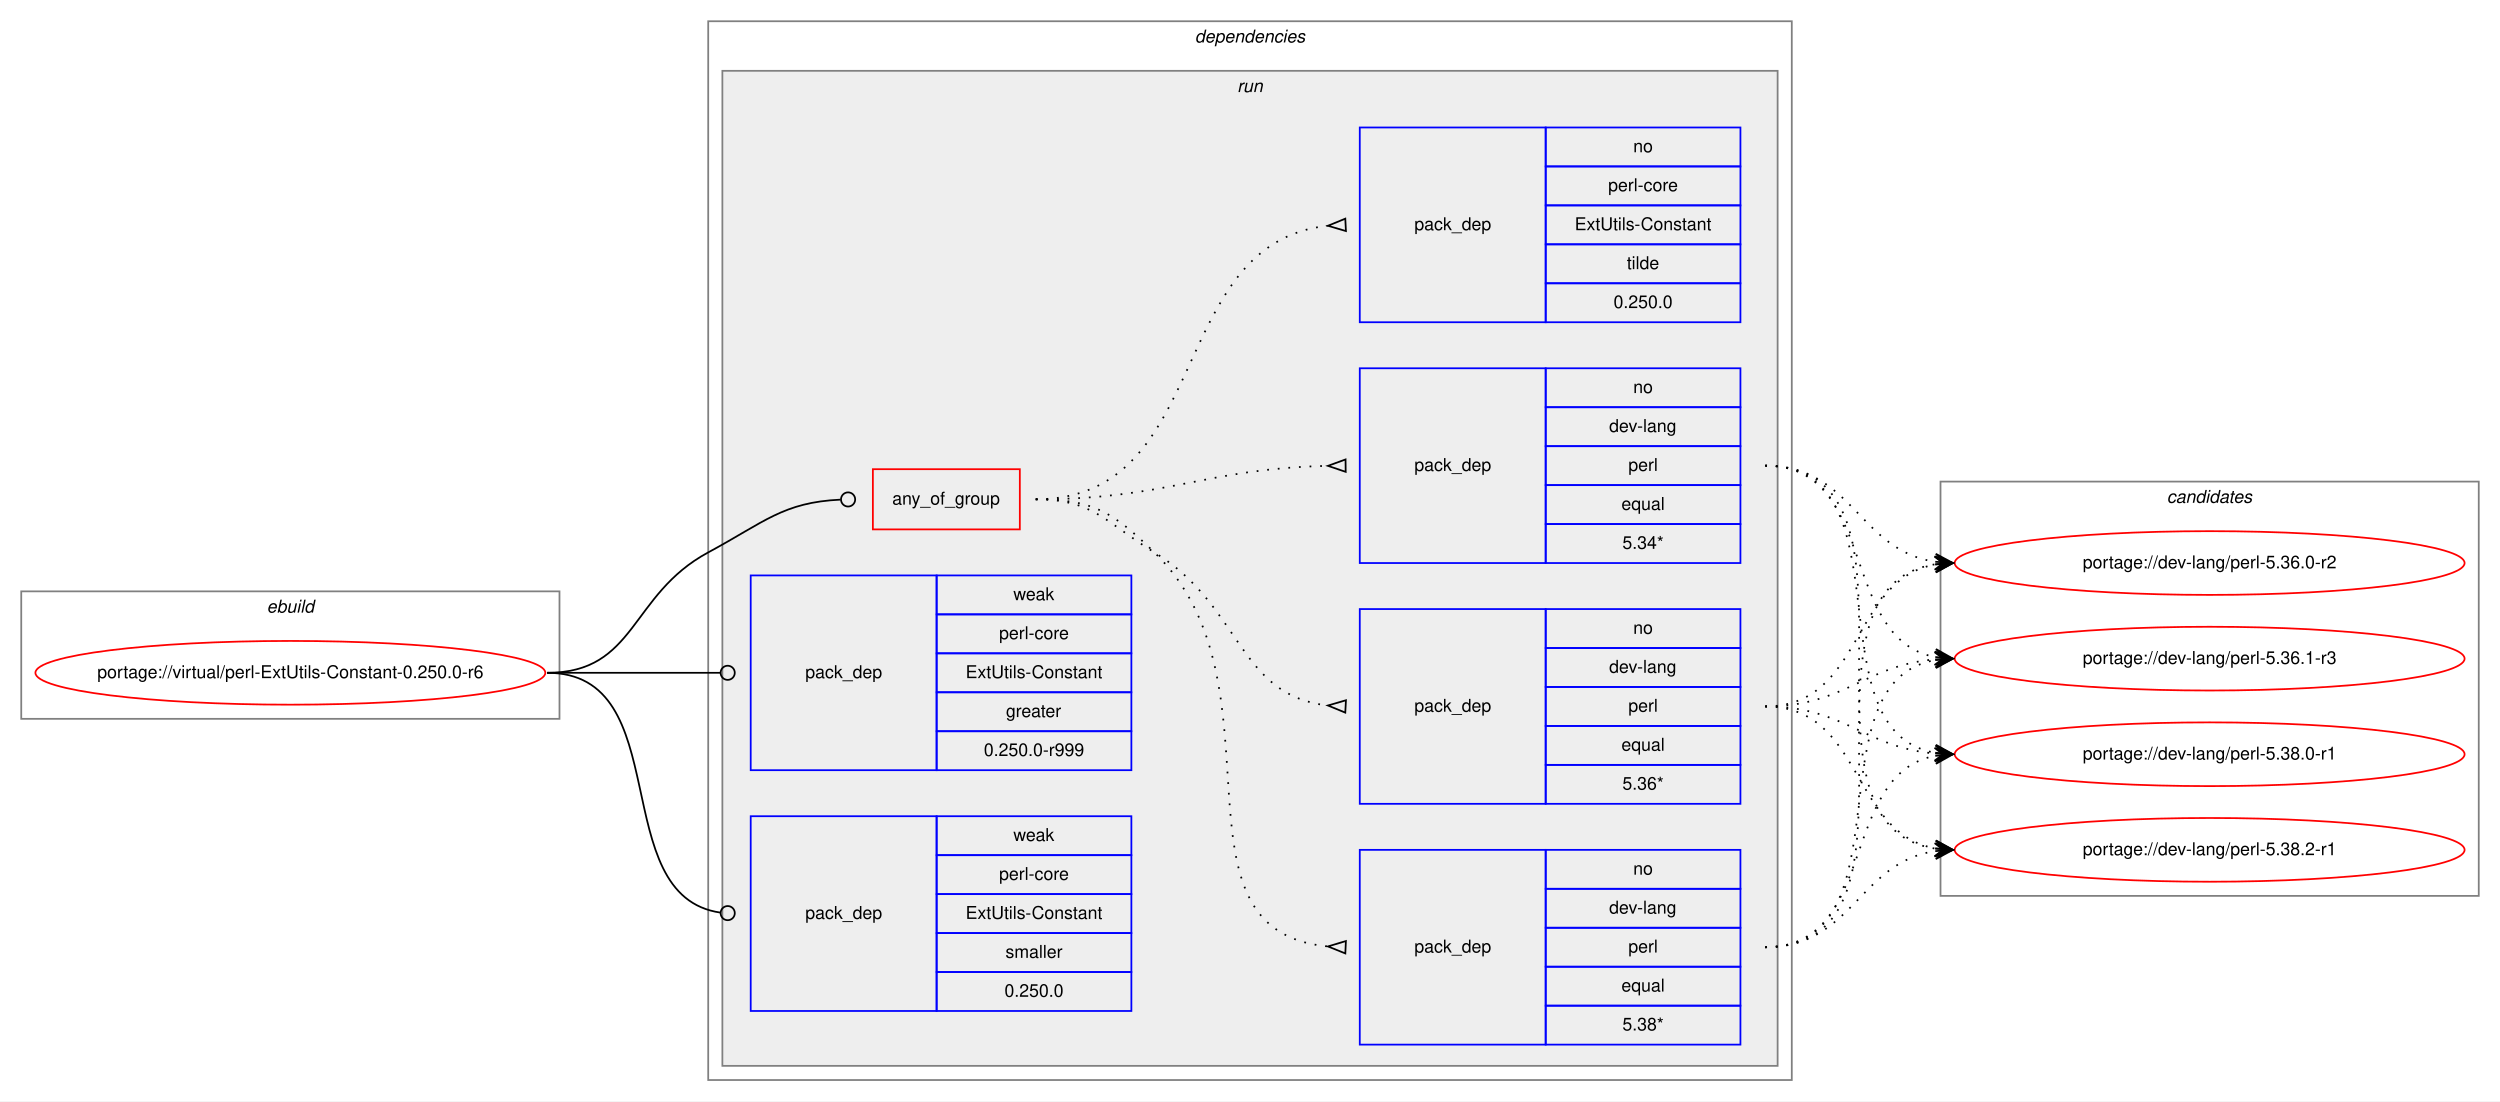
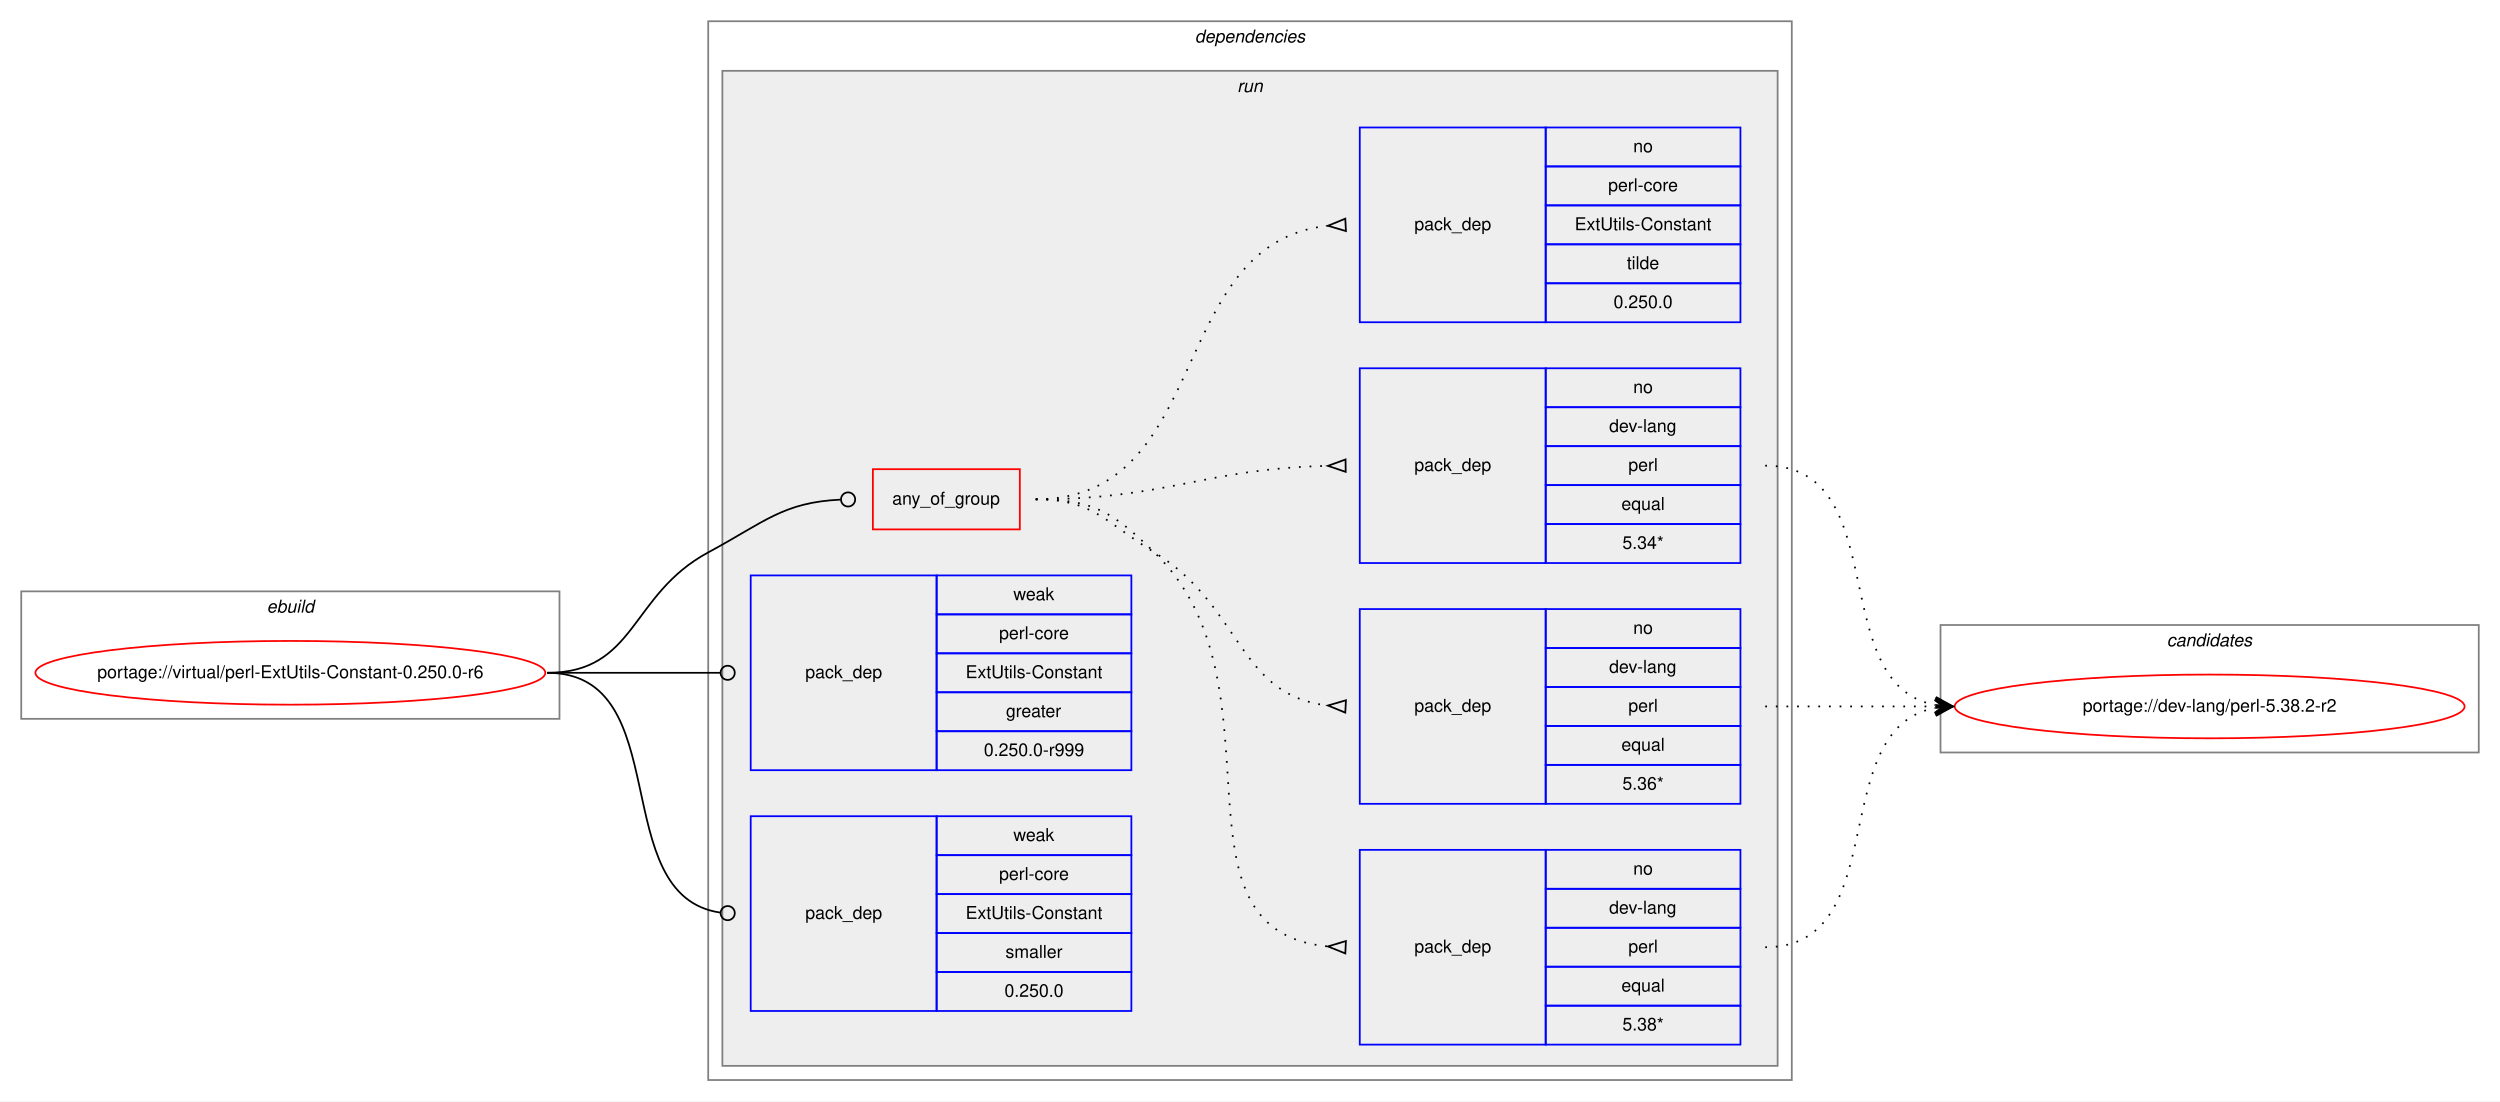
<svg xmlns="http://www.w3.org/2000/svg" xmlns:xlink="http://www.w3.org/1999/xlink" width="1412pt" height="622pt" viewBox="0.00 0.00 1412.00 622.00">
  <g id="graph0" class="graph" transform="scale(1 1) rotate(0) translate(4 618)">
    <polygon fill="white" stroke="transparent" points="-4,4 -4,-618 1408,-618 1408,4 -4,4" />
    <g id="clust1" class="cluster">
      <polygon fill="none" stroke="gray" points="8,-212 8,-284 312,-284 312,-212 8,-212" />
      <text text-anchor="start" x="146.66" y="-272" font-family="Helvetica,sans-Serif" font-style="italic" font-size="10.00">ebuild</text>
    </g>
    <g id="clust2" class="cluster">
      <polygon fill="none" stroke="gray" points="396,-8 396,-606 1008,-606 1008,-8 396,-8" />
      <text text-anchor="start" x="670.88" y="-594" font-family="Helvetica,sans-Serif" font-style="italic" font-size="10.00">dependencies</text>
    </g>
    <g id="clust5" class="cluster">
      <polygon fill="#eeeeee" stroke="gray" points="404,-16 404,-578 1000,-578 1000,-16 404,-16" />
      <text text-anchor="start" x="694.78" y="-566" font-family="Helvetica,sans-Serif" font-style="italic" font-size="10.00">run</text>
    </g>
    <g id="clust13" class="cluster">
-       <polygon fill="none" stroke="gray" points="1092,-112 1092,-346 1396,-346 1396,-112 1092,-112" />
-       <text text-anchor="start" x="1219.82" y="-334" font-family="Helvetica,sans-Serif" font-style="italic" font-size="10.00">candidates</text>
+       <polygon fill="none" stroke="gray" points="1092,-193 1092,-265 1396,-265 1396,-193 1092,-193" />
+       <text text-anchor="start" x="1219.82" y="-253" font-family="Helvetica,sans-Serif" font-style="italic" font-size="10.00">candidates</text>
    </g>
    <g id="node1" class="node">
      <g id="a_node1">
        <a xlink:href="../virtual/perl-ExtUtils-Constant-0.250.0-r6.svg" xlink:title="portage://virtual/perl-ExtUtils-Constant-0.250.0-r6">
          <ellipse fill="none" stroke="red" cx="160" cy="-238" rx="144" ry="18" />
          <text text-anchor="middle" x="160" y="-235" font-family="Helvetica,sans-Serif" font-size="10.00">portage://virtual/perl-ExtUtils-Constant-0.250.0-r6</text>
        </a>
      </g>
    </g>
    <g id="node2" class="node">
      <polygon fill="none" stroke="red" points="489,-319 489,-353 572,-353 572,-319 489,-319" />
      <text text-anchor="start" x="499.93" y="-333" font-family="Helvetica,sans-Serif" font-size="10.00">any_of_group</text>
    </g>
    <g id="edge5" class="edge">
      <path fill="none" stroke="black" d="M305,-238C355.49,-238 351.55,-282.05 396,-306 427.97,-323.23 438.26,-334.27 470.74,-335.81" />
      <ellipse fill="none" stroke="black" cx="475" cy="-335.91" rx="4" ry="4" />
    </g>
    <g id="node7" class="node">
      <polygon fill="none" stroke="blue" points="420,-183 420,-293 525,-293 525,-183 420,-183" />
      <text text-anchor="start" x="450.82" y="-235" font-family="Helvetica,sans-Serif" font-size="10.00">pack_dep</text>
      <polygon fill="none" stroke="blue" points="525,-271 525,-293 635,-293 635,-271 525,-271" />
      <text text-anchor="start" x="568.33" y="-279" font-family="Helvetica,sans-Serif" font-size="10.00">weak</text>
      <polygon fill="none" stroke="blue" points="525,-249 525,-271 635,-271 635,-249 525,-249" />
      <text text-anchor="start" x="560.28" y="-257" font-family="Helvetica,sans-Serif" font-size="10.00">perl-core</text>
      <polygon fill="none" stroke="blue" points="525,-227 525,-249 635,-249 635,-227 525,-227" />
      <text text-anchor="start" x="541.39" y="-235" font-family="Helvetica,sans-Serif" font-size="10.00">ExtUtils-Constant</text>
      <polygon fill="none" stroke="blue" points="525,-205 525,-227 635,-227 635,-205 525,-205" />
      <text text-anchor="start" x="564.16" y="-213" font-family="Helvetica,sans-Serif" font-size="10.00">greater</text>
      <polygon fill="none" stroke="blue" points="525,-183 525,-205 635,-205 635,-183 525,-183" />
      <text text-anchor="start" x="551.66" y="-191" font-family="Helvetica,sans-Serif" font-size="10.00">0.250.0-r999</text>
    </g>
    <g id="edge6" class="edge">
      <path fill="none" stroke="black" d="M305,-238C349.26,-238 362.33,-238 402.82,-238" />
      <ellipse fill="none" stroke="black" cx="407" cy="-238" rx="4" ry="4" />
    </g>
    <g id="node8" class="node">
      <polygon fill="none" stroke="blue" points="420,-47 420,-157 525,-157 525,-47 420,-47" />
      <text text-anchor="start" x="450.82" y="-99" font-family="Helvetica,sans-Serif" font-size="10.00">pack_dep</text>
      <polygon fill="none" stroke="blue" points="525,-135 525,-157 635,-157 635,-135 525,-135" />
      <text text-anchor="start" x="568.33" y="-143" font-family="Helvetica,sans-Serif" font-size="10.00">weak</text>
      <polygon fill="none" stroke="blue" points="525,-113 525,-135 635,-135 635,-113 525,-113" />
      <text text-anchor="start" x="560.28" y="-121" font-family="Helvetica,sans-Serif" font-size="10.00">perl-core</text>
      <polygon fill="none" stroke="blue" points="525,-91 525,-113 635,-113 635,-91 525,-91" />
      <text text-anchor="start" x="541.39" y="-99" font-family="Helvetica,sans-Serif" font-size="10.00">ExtUtils-Constant</text>
      <polygon fill="none" stroke="blue" points="525,-69 525,-91 635,-91 635,-69 525,-69" />
      <text text-anchor="start" x="563.89" y="-77" font-family="Helvetica,sans-Serif" font-size="10.00">smaller</text>
      <polygon fill="none" stroke="blue" points="525,-47 525,-69 635,-69 635,-47 525,-47" />
      <text text-anchor="start" x="563.32" y="-55" font-family="Helvetica,sans-Serif" font-size="10.00">0.250.0</text>
    </g>
    <g id="edge7" class="edge">
      <path fill="none" stroke="black" d="M305,-238C378.79,-238 337.7,-111.91 402.97,-102.55" />
      <ellipse fill="none" stroke="black" cx="407.01" cy="-102.27" rx="4" ry="4" />
    </g>
    <g id="node3" class="node">
      <polygon fill="none" stroke="blue" points="764,-28 764,-138 869,-138 869,-28 764,-28" />
      <text text-anchor="start" x="794.82" y="-80" font-family="Helvetica,sans-Serif" font-size="10.00">pack_dep</text>
      <polygon fill="none" stroke="blue" points="869,-116 869,-138 979,-138 979,-116 869,-116" />
      <text text-anchor="start" x="918.44" y="-124" font-family="Helvetica,sans-Serif" font-size="10.00">no</text>
      <polygon fill="none" stroke="blue" points="869,-94 869,-116 979,-116 979,-94 869,-94" />
      <text text-anchor="start" x="904.83" y="-102" font-family="Helvetica,sans-Serif" font-size="10.00">dev-lang</text>
      <polygon fill="none" stroke="blue" points="869,-72 869,-94 979,-94 979,-72 869,-72" />
      <text text-anchor="start" x="915.67" y="-80" font-family="Helvetica,sans-Serif" font-size="10.00">perl</text>
      <polygon fill="none" stroke="blue" points="869,-50 869,-72 979,-72 979,-50 869,-50" />
      <text text-anchor="start" x="911.77" y="-58" font-family="Helvetica,sans-Serif" font-size="10.00">equal</text>
      <polygon fill="none" stroke="blue" points="869,-28 869,-50 979,-50 979,-28 869,-28" />
      <text text-anchor="start" x="912.33" y="-36" font-family="Helvetica,sans-Serif" font-size="10.00">5.38*</text>
    </g>
    <g id="edge1" class="edge">
      <path fill="none" stroke="black" stroke-dasharray="1,5" d="M581,-336C613.63,-336 624.59,-328.72 648,-306 724.48,-231.78 650.94,-92.36 745.94,-83.45" />
      <polygon fill="none" stroke="black" points="756.16,-86.5 746.01,-83.45 755.84,-79.5 756.16,-86.5" />
    </g>
    <g id="node4" class="node">
      <polygon fill="none" stroke="blue" points="764,-164 764,-274 869,-274 869,-164 764,-164" />
      <text text-anchor="start" x="794.82" y="-216" font-family="Helvetica,sans-Serif" font-size="10.00">pack_dep</text>
      <polygon fill="none" stroke="blue" points="869,-252 869,-274 979,-274 979,-252 869,-252" />
      <text text-anchor="start" x="918.44" y="-260" font-family="Helvetica,sans-Serif" font-size="10.00">no</text>
      <polygon fill="none" stroke="blue" points="869,-230 869,-252 979,-252 979,-230 869,-230" />
      <text text-anchor="start" x="904.83" y="-238" font-family="Helvetica,sans-Serif" font-size="10.00">dev-lang</text>
      <polygon fill="none" stroke="blue" points="869,-208 869,-230 979,-230 979,-208 869,-208" />
      <text text-anchor="start" x="915.67" y="-216" font-family="Helvetica,sans-Serif" font-size="10.00">perl</text>
      <polygon fill="none" stroke="blue" points="869,-186 869,-208 979,-208 979,-186 869,-186" />
      <text text-anchor="start" x="911.77" y="-194" font-family="Helvetica,sans-Serif" font-size="10.00">equal</text>
      <polygon fill="none" stroke="blue" points="869,-164 869,-186 979,-186 979,-164 869,-164" />
      <text text-anchor="start" x="912.33" y="-172" font-family="Helvetica,sans-Serif" font-size="10.00">5.36*</text>
    </g>
    <g id="edge2" class="edge">
      <path fill="none" stroke="black" stroke-dasharray="1,5" d="M581,-336C613.63,-336 620.18,-323.04 648,-306 697.48,-275.69 694.89,-225.35 745.84,-219.55" />
      <polygon fill="none" stroke="black" points="756.19,-222.49 746.01,-219.54 755.81,-215.51 756.19,-222.49" />
    </g>
    <g id="node5" class="node">
      <polygon fill="none" stroke="blue" points="764,-300 764,-410 869,-410 869,-300 764,-300" />
      <text text-anchor="start" x="794.82" y="-352" font-family="Helvetica,sans-Serif" font-size="10.00">pack_dep</text>
      <polygon fill="none" stroke="blue" points="869,-388 869,-410 979,-410 979,-388 869,-388" />
      <text text-anchor="start" x="918.44" y="-396" font-family="Helvetica,sans-Serif" font-size="10.00">no</text>
      <polygon fill="none" stroke="blue" points="869,-366 869,-388 979,-388 979,-366 869,-366" />
      <text text-anchor="start" x="904.83" y="-374" font-family="Helvetica,sans-Serif" font-size="10.00">dev-lang</text>
      <polygon fill="none" stroke="blue" points="869,-344 869,-366 979,-366 979,-344 869,-344" />
      <text text-anchor="start" x="915.67" y="-352" font-family="Helvetica,sans-Serif" font-size="10.00">perl</text>
      <polygon fill="none" stroke="blue" points="869,-322 869,-344 979,-344 979,-322 869,-322" />
      <text text-anchor="start" x="911.77" y="-330" font-family="Helvetica,sans-Serif" font-size="10.00">equal</text>
      <polygon fill="none" stroke="blue" points="869,-300 869,-322 979,-322 979,-300 869,-300" />
      <text text-anchor="start" x="912.33" y="-308" font-family="Helvetica,sans-Serif" font-size="10.00">5.34*</text>
    </g>
    <g id="edge3" class="edge">
      <path fill="none" stroke="black" stroke-dasharray="1,5" d="M581,-336C655.72,-336 675.98,-353.33 745.81,-354.89" />
      <polygon fill="none" stroke="black" points="755.96,-358.5 746,-354.89 756.04,-351.5 755.96,-358.5" />
    </g>
    <g id="node6" class="node">
      <polygon fill="none" stroke="blue" points="764,-436 764,-546 869,-546 869,-436 764,-436" />
      <text text-anchor="start" x="794.82" y="-488" font-family="Helvetica,sans-Serif" font-size="10.00">pack_dep</text>
      <polygon fill="none" stroke="blue" points="869,-524 869,-546 979,-546 979,-524 869,-524" />
      <text text-anchor="start" x="918.44" y="-532" font-family="Helvetica,sans-Serif" font-size="10.00">no</text>
      <polygon fill="none" stroke="blue" points="869,-502 869,-524 979,-524 979,-502 869,-502" />
      <text text-anchor="start" x="904.28" y="-510" font-family="Helvetica,sans-Serif" font-size="10.00">perl-core</text>
      <polygon fill="none" stroke="blue" points="869,-480 869,-502 979,-502 979,-480 869,-480" />
      <text text-anchor="start" x="885.39" y="-488" font-family="Helvetica,sans-Serif" font-size="10.00">ExtUtils-Constant</text>
      <polygon fill="none" stroke="blue" points="869,-458 869,-480 979,-480 979,-458 869,-458" />
      <text text-anchor="start" x="914.83" y="-466" font-family="Helvetica,sans-Serif" font-size="10.00">tilde</text>
      <polygon fill="none" stroke="blue" points="869,-436 869,-458 979,-458 979,-436 869,-436" />
      <text text-anchor="start" x="907.32" y="-444" font-family="Helvetica,sans-Serif" font-size="10.00">0.250.0</text>
    </g>
    <g id="edge4" class="edge">
      <path fill="none" stroke="black" stroke-dasharray="1,5" d="M581,-336C681.35,-336 654.18,-480.59 745.81,-490.47" />
      <polygon fill="none" stroke="black" points="755.82,-494.5 746.01,-490.48 756.18,-487.5 755.82,-494.5" />
    </g>
    <g id="node9" class="node">
      <g id="a_node9">
-         <a xlink:href="../dev-lang/perl-5.36.0-r2.svg" xlink:title="portage://dev-lang/perl-5.36.0-r2">
-           <ellipse fill="none" stroke="red" cx="1244" cy="-300" rx="144" ry="18" />
-           <text text-anchor="middle" x="1244" y="-297" font-family="Helvetica,sans-Serif" font-size="10.00">portage://dev-lang/perl-5.36.0-r2</text>
+         <a xlink:href="../dev-lang/perl-5.38.2-r2.svg" xlink:title="portage://dev-lang/perl-5.38.2-r2">
+           <ellipse fill="none" stroke="red" cx="1244" cy="-219" rx="144" ry="18" />
+           <text text-anchor="middle" x="1244" y="-216" font-family="Helvetica,sans-Serif" font-size="10.00">portage://dev-lang/perl-5.38.2-r2</text>
        </a>
      </g>
    </g>
    <g id="edge8" class="edge">
-       <path fill="none" stroke="black" stroke-dasharray="1,5" d="M993,-83C1096.77,-83 998.64,-285.83 1089.01,-299.3" />
-       <polygon fill="black" stroke="black" points="1099,-300 1088.71,-303.79 1094.01,-299.65 1089.02,-299.3 1089.02,-299.3 1089.02,-299.3 1094.01,-299.65 1089.34,-294.81 1099,-300 1099,-300" />
-     </g>
-     <g id="node10" class="node">
-       <g id="a_node10">
-         <a xlink:href="../dev-lang/perl-5.36.1-r3.svg" xlink:title="portage://dev-lang/perl-5.36.1-r3">
-           <ellipse fill="none" stroke="red" cx="1244" cy="-246" rx="144" ry="18" />
-           <text text-anchor="middle" x="1244" y="-243" font-family="Helvetica,sans-Serif" font-size="10.00">portage://dev-lang/perl-5.36.1-r3</text>
-         </a>
-       </g>
+       <path fill="none" stroke="black" stroke-dasharray="1,5" d="M993,-83C1066.04,-83 1026.52,-206.55 1089.01,-218.13" />
+       <polygon fill="black" stroke="black" points="1099,-219 1088.65,-222.62 1094.02,-218.57 1089.04,-218.13 1089.04,-218.13 1089.04,-218.13 1094.02,-218.57 1089.43,-213.65 1099,-219 1099,-219" />
    </g>
    <g id="edge9" class="edge">
-       <path fill="none" stroke="black" stroke-dasharray="1,5" d="M993,-83C1075.7,-83 1018.04,-232.29 1088.68,-245.12" />
-       <polygon fill="black" stroke="black" points="1099,-246 1088.65,-249.64 1094.02,-245.58 1089.04,-245.15 1089.04,-245.15 1089.04,-245.15 1094.02,-245.58 1089.42,-240.67 1099,-246 1099,-246" />
-     </g>
-     <g id="node11" class="node">
-       <g id="a_node11">
-         <a xlink:href="../dev-lang/perl-5.38.0-r1.svg" xlink:title="portage://dev-lang/perl-5.38.0-r1">
-           <ellipse fill="none" stroke="red" cx="1244" cy="-192" rx="144" ry="18" />
-           <text text-anchor="middle" x="1244" y="-189" font-family="Helvetica,sans-Serif" font-size="10.00">portage://dev-lang/perl-5.38.0-r1</text>
-         </a>
-       </g>
+       <path fill="none" stroke="black" stroke-dasharray="1,5" d="M993,-219C1036.43,-219 1049.83,-219 1088.57,-219" />
+       <polygon fill="black" stroke="black" points="1099,-219 1089,-223.5 1094,-219 1089,-219 1089,-219 1089,-219 1094,-219 1089,-214.5 1099,-219 1099,-219" />
    </g>
    <g id="edge10" class="edge">
-       <path fill="none" stroke="black" stroke-dasharray="1,5" d="M993,-83C1056.88,-83 1034.32,-180.4 1088.75,-191.06" />
-       <polygon fill="black" stroke="black" points="1099,-192 1088.63,-195.57 1094.02,-191.54 1089.04,-191.08 1089.04,-191.08 1089.04,-191.08 1094.02,-191.54 1089.45,-186.6 1099,-192 1099,-192" />
-     </g>
-     <g id="node12" class="node">
-       <g id="a_node12">
-         <a xlink:href="../dev-lang/perl-5.38.2-r1.svg" xlink:title="portage://dev-lang/perl-5.38.2-r1">
-           <ellipse fill="none" stroke="red" cx="1244" cy="-138" rx="144" ry="18" />
-           <text text-anchor="middle" x="1244" y="-135" font-family="Helvetica,sans-Serif" font-size="10.00">portage://dev-lang/perl-5.38.2-r1</text>
-         </a>
-       </g>
-     </g>
-     <g id="edge11" class="edge">
-       <path fill="none" stroke="black" stroke-dasharray="1,5" d="M993,-83C1042.45,-83 1045.7,-130.74 1088.83,-137.26" />
-       <polygon fill="black" stroke="black" points="1099,-138 1088.7,-141.77 1094.01,-137.64 1089.03,-137.28 1089.03,-137.28 1089.03,-137.28 1094.01,-137.64 1089.35,-132.79 1099,-138 1099,-138" />
-     </g>
-     <g id="edge12" class="edge">
-       <path fill="none" stroke="black" stroke-dasharray="1,5" d="M993,-219C1048.7,-219 1040.97,-290.49 1088.99,-299.15" />
-       <polygon fill="black" stroke="black" points="1099,-300 1088.65,-303.63 1094.02,-299.57 1089.04,-299.15 1089.04,-299.15 1089.04,-299.15 1094.02,-299.57 1089.42,-294.67 1099,-300 1099,-300" />
-     </g>
-     <g id="edge13" class="edge">
-       <path fill="none" stroke="black" stroke-dasharray="1,5" d="M993,-219C1038.01,-219 1048.86,-242.14 1088.8,-245.58" />
-       <polygon fill="black" stroke="black" points="1099,-246 1088.82,-250.08 1094,-245.79 1089.01,-245.58 1089.01,-245.58 1089.01,-245.58 1094,-245.79 1089.2,-241.09 1099,-246 1099,-246" />
-     </g>
-     <g id="edge14" class="edge">
-       <path fill="none" stroke="black" stroke-dasharray="1,5" d="M993,-219C1038.01,-219 1048.86,-195.86 1088.8,-192.42" />
-       <polygon fill="black" stroke="black" points="1099,-192 1089.2,-196.91 1094,-192.21 1089.01,-192.42 1089.01,-192.42 1089.01,-192.42 1094,-192.21 1088.82,-187.92 1099,-192 1099,-192" />
-     </g>
-     <g id="edge15" class="edge">
-       <path fill="none" stroke="black" stroke-dasharray="1,5" d="M993,-219C1048.7,-219 1040.97,-147.51 1088.99,-138.85" />
-       <polygon fill="black" stroke="black" points="1099,-138 1089.42,-143.33 1094.02,-138.43 1089.04,-138.85 1089.04,-138.85 1089.04,-138.85 1094.02,-138.43 1088.65,-134.37 1099,-138 1099,-138" />
-     </g>
-     <g id="edge16" class="edge">
-       <path fill="none" stroke="black" stroke-dasharray="1,5" d="M993,-355C1042.45,-355 1045.7,-307.26 1088.83,-300.74" />
-       <polygon fill="black" stroke="black" points="1099,-300 1089.35,-305.21 1094.01,-300.36 1089.03,-300.72 1089.03,-300.72 1089.03,-300.72 1094.01,-300.36 1088.7,-296.23 1099,-300 1099,-300" />
-     </g>
-     <g id="edge17" class="edge">
-       <path fill="none" stroke="black" stroke-dasharray="1,5" d="M993,-355C1056.88,-355 1034.32,-257.6 1088.75,-246.94" />
-       <polygon fill="black" stroke="black" points="1099,-246 1089.45,-251.4 1094.02,-246.46 1089.04,-246.92 1089.04,-246.92 1089.04,-246.92 1094.02,-246.46 1088.63,-242.43 1099,-246 1099,-246" />
-     </g>
-     <g id="edge18" class="edge">
-       <path fill="none" stroke="black" stroke-dasharray="1,5" d="M993,-355C1075.7,-355 1018.04,-205.71 1088.68,-192.88" />
-       <polygon fill="black" stroke="black" points="1099,-192 1089.42,-197.33 1094.02,-192.42 1089.04,-192.85 1089.04,-192.85 1089.04,-192.85 1094.02,-192.42 1088.65,-188.36 1099,-192 1099,-192" />
-     </g>
-     <g id="edge19" class="edge">
-       <path fill="none" stroke="black" stroke-dasharray="1,5" d="M993,-355C1096.77,-355 998.64,-152.17 1089.01,-138.7" />
-       <polygon fill="black" stroke="black" points="1099,-138 1089.34,-143.19 1094.01,-138.35 1089.02,-138.7 1089.02,-138.7 1089.02,-138.7 1094.01,-138.35 1088.71,-134.21 1099,-138 1099,-138" />
+       <path fill="none" stroke="black" stroke-dasharray="1,5" d="M993,-355C1066.04,-355 1026.52,-231.45 1089.01,-219.87" />
+       <polygon fill="black" stroke="black" points="1099,-219 1089.43,-224.35 1094.02,-219.43 1089.04,-219.87 1089.04,-219.87 1089.04,-219.87 1094.02,-219.43 1088.65,-215.38 1099,-219 1099,-219" />
    </g>
  </g>
</svg>
